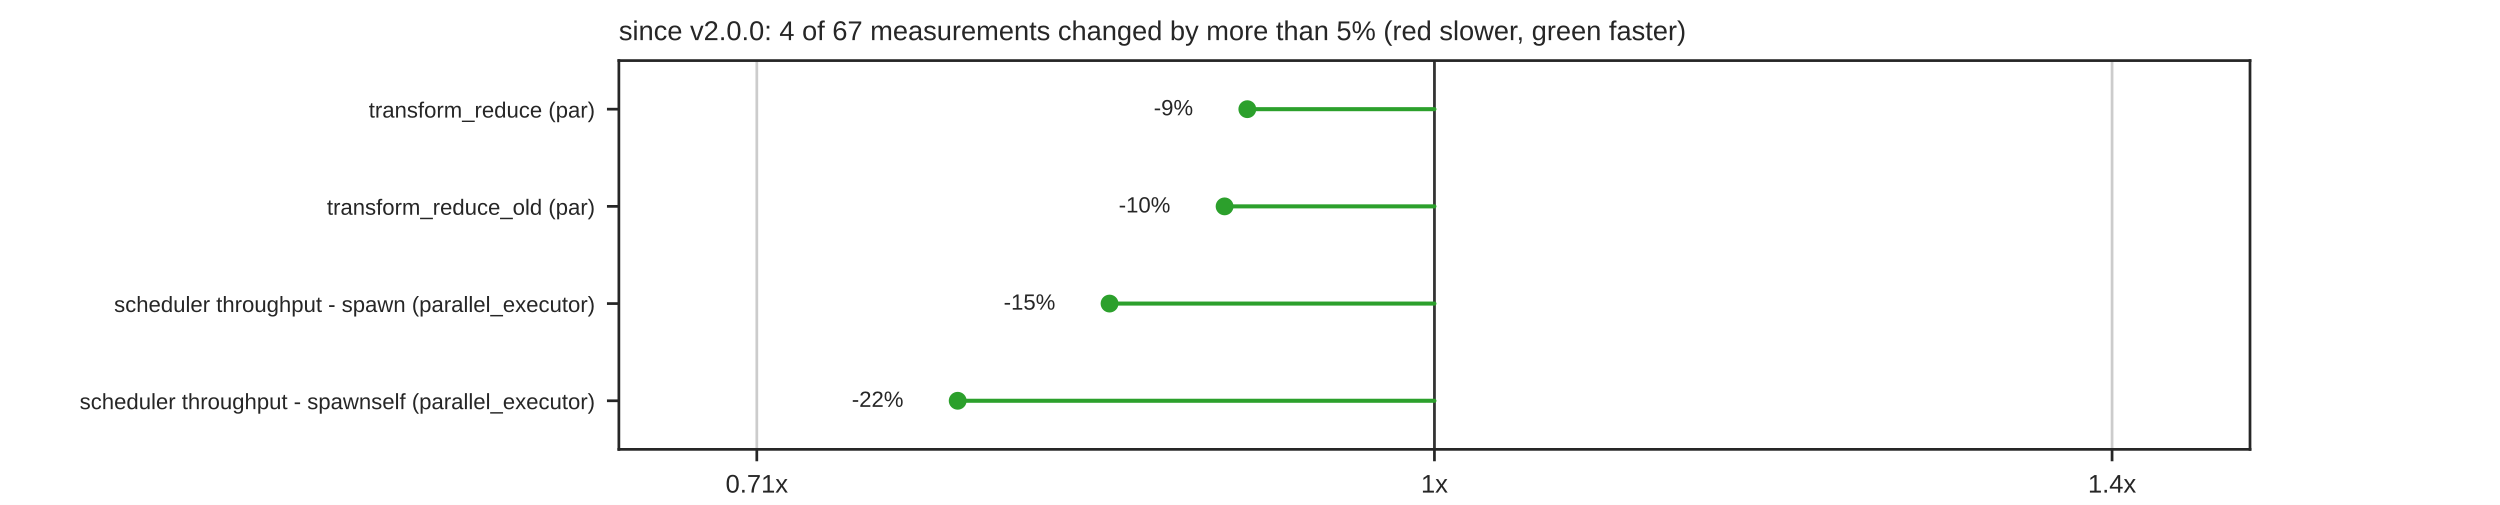
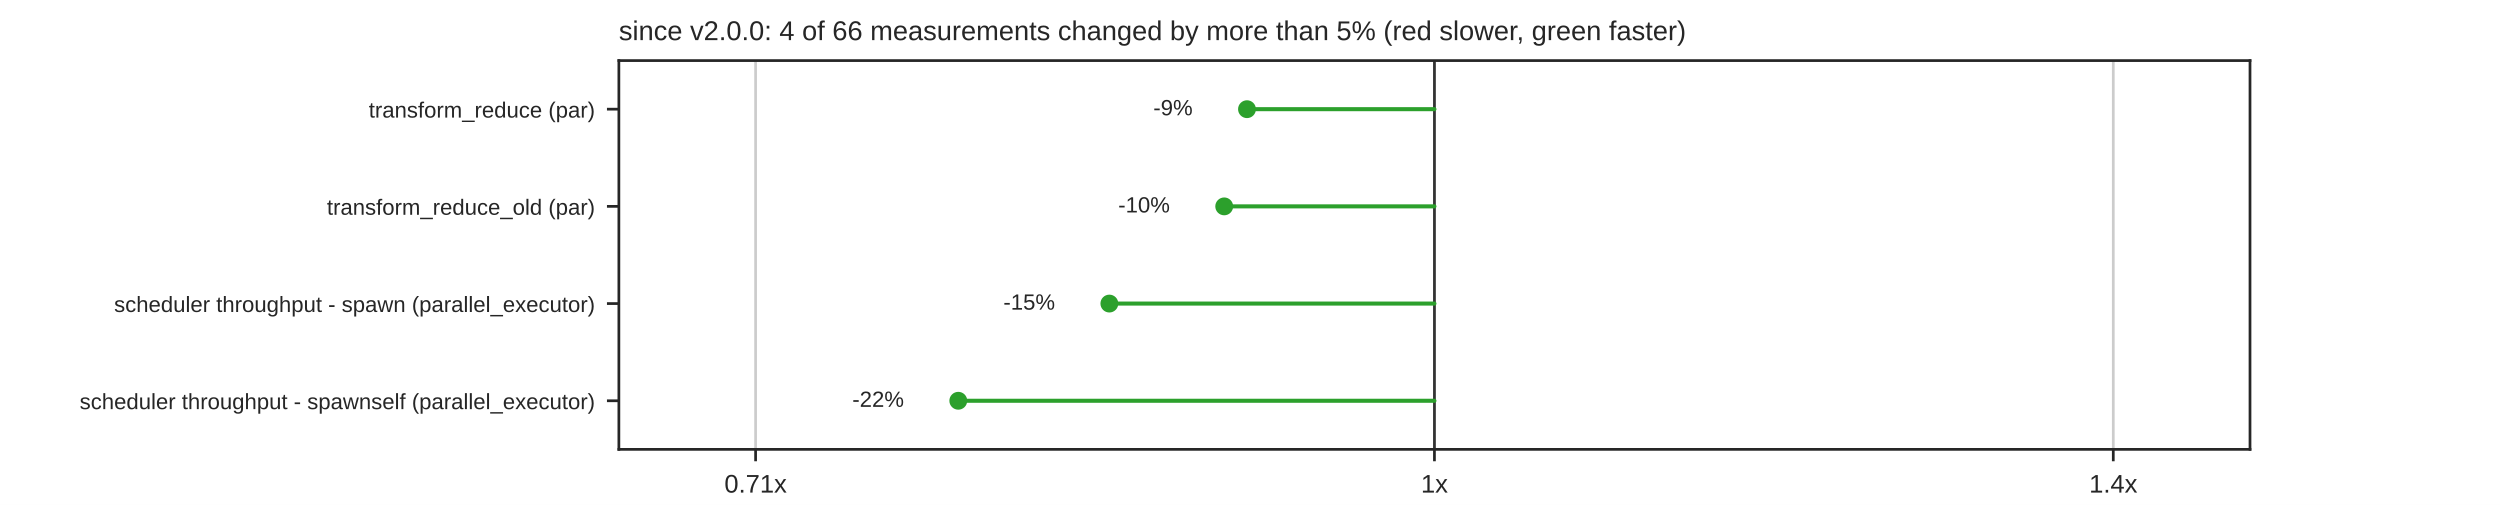
<svg xmlns="http://www.w3.org/2000/svg" xmlns:xlink="http://www.w3.org/1999/xlink" width="734.4pt" height="148.32pt" viewBox="0 0 734.4 148.32" version="1.1">
  <defs>
    <style type="text/css">*{stroke-linejoin: round; stroke-linecap: butt}</style>
  </defs>
  <g id="figure_1">
    <g id="patch_1">
      <path d="M 0 148.32  L 734.4 148.32  L 734.4 0  L 0 0  z " style="fill: #ffffff" />
    </g>
    <g id="axes_1">
      <g id="patch_2">
        <path d="M 181.8 132.005  L 660.96 132.005  L 660.96 17.798  L 181.8 17.798  z " style="fill: #ffffff" />
      </g>
      <g id="matplotlib.axis_1">
        <g id="xtick_1">
          <g id="line2d_1">
-             <path d="M 222.32 132.005  L 222.32 17.798  " clip-path="url(#pd3ae6d22b0)" style="fill: none; stroke: #cccccc; stroke-width: 0.8; stroke-linecap: round" />
+             <path d="M 221.964 132.005  L 221.964 17.798  " clip-path="url(#pd3ae6d22b0)" style="fill: none; stroke: #cccccc; stroke-width: 0.8; stroke-linecap: round" />
          </g>
          <g id="line2d_2">
            <defs>
              <path id="mdfc5214045" d="M 0 0  L 0 3.5  " style="stroke: #262626; stroke-width: 0.8" />
            </defs>
            <g>
-               <use xlink:href="#mdfc5214045" x="222.32" y="132.005" style="fill: #262626; stroke: #262626; stroke-width: 0.8" />
+               <use xlink:href="#mdfc5214045" x="221.964" y="132.005" style="fill: #262626; stroke: #262626; stroke-width: 0.8" />
            </g>
          </g>
          <g id="text_1">
-             <text style="fill: #262626; font: 7.5px 'Arial', 'DejaVu Sans', 'Liberation Sans', 'Bitstream Vera Sans', sans-serif; text-anchor: middle" x="222.32" y="144.704" transform="rotate(-0 222.3204 144.7036)">0.71x</text>
+             <text style="fill: #262626; font: 7.5px 'Arial', 'DejaVu Sans', 'Liberation Sans', 'Bitstream Vera Sans', sans-serif; text-anchor: middle" x="221.964" y="144.704" transform="rotate(-0 221.9639 144.7036)">0.71x</text>
          </g>
        </g>
        <g id="xtick_2">
          <g id="line2d_3">
            <path d="M 421.38 132.005  L 421.38 17.798  " clip-path="url(#pd3ae6d22b0)" style="fill: none; stroke: #cccccc; stroke-width: 0.8; stroke-linecap: round" />
          </g>
          <g id="line2d_4">
            <g>
              <use xlink:href="#mdfc5214045" x="421.38" y="132.005" style="fill: #262626; stroke: #262626; stroke-width: 0.8" />
            </g>
          </g>
          <g id="text_2">
            <text style="fill: #262626; font: 7.5px 'Arial', 'DejaVu Sans', 'Liberation Sans', 'Bitstream Vera Sans', sans-serif; text-anchor: middle" x="421.38" y="144.704" transform="rotate(-0 421.38 144.7036)">1x</text>
          </g>
        </g>
        <g id="xtick_3">
          <g id="line2d_5">
-             <path d="M 620.44 132.005  L 620.44 17.798  " clip-path="url(#pd3ae6d22b0)" style="fill: none; stroke: #cccccc; stroke-width: 0.8; stroke-linecap: round" />
+             <path d="M 620.796 132.005  L 620.796 17.798  " clip-path="url(#pd3ae6d22b0)" style="fill: none; stroke: #cccccc; stroke-width: 0.8; stroke-linecap: round" />
          </g>
          <g id="line2d_6">
            <g>
-               <use xlink:href="#mdfc5214045" x="620.44" y="132.005" style="fill: #262626; stroke: #262626; stroke-width: 0.8" />
+               <use xlink:href="#mdfc5214045" x="620.796" y="132.005" style="fill: #262626; stroke: #262626; stroke-width: 0.8" />
            </g>
          </g>
          <g id="text_3">
-             <text style="fill: #262626; font: 7.5px 'Arial', 'DejaVu Sans', 'Liberation Sans', 'Bitstream Vera Sans', sans-serif; text-anchor: middle" x="620.44" y="144.704" transform="rotate(-0 620.4396 144.7036)">1.4x</text>
+             <text style="fill: #262626; font: 7.5px 'Arial', 'DejaVu Sans', 'Liberation Sans', 'Bitstream Vera Sans', sans-serif; text-anchor: middle" x="620.796" y="144.704" transform="rotate(-0 620.7961 144.7036)">1.4x</text>
          </g>
        </g>
      </g>
      <g id="matplotlib.axis_2">
        <g id="ytick_1">
          <g id="line2d_7">
            <defs>
              <path id="m414165cd4d" d="M 0 0  L -3.5 0  " style="stroke: #262626; stroke-width: 0.8" />
            </defs>
            <g>
              <use xlink:href="#m414165cd4d" x="181.8" y="32.074" style="fill: #262626; stroke: #262626; stroke-width: 0.8" />
            </g>
          </g>
          <g id="text_4">
            <text style="fill: #262626; font: 6.5px 'Arial', 'DejaVu Sans', 'Liberation Sans', 'Bitstream Vera Sans', sans-serif; text-anchor: end" x="174.8" y="34.544" transform="rotate(-0 174.8 34.54369)">transform_reduce (par)</text>
          </g>
        </g>
        <g id="ytick_2">
          <g id="line2d_8">
            <g>
              <use xlink:href="#m414165cd4d" x="181.8" y="60.626" style="fill: #262626; stroke: #262626; stroke-width: 0.8" />
            </g>
          </g>
          <g id="text_5">
            <text style="fill: #262626; font: 6.5px 'Arial', 'DejaVu Sans', 'Liberation Sans', 'Bitstream Vera Sans', sans-serif; text-anchor: end" x="174.8" y="63.095" transform="rotate(-0 174.8 63.09529)">transform_reduce_old (par)</text>
          </g>
        </g>
        <g id="ytick_3">
          <g id="line2d_9">
            <g>
              <use xlink:href="#m414165cd4d" x="181.8" y="89.177" style="fill: #262626; stroke: #262626; stroke-width: 0.8" />
            </g>
          </g>
          <g id="text_6">
            <text style="fill: #262626; font: 6.5px 'Arial', 'DejaVu Sans', 'Liberation Sans', 'Bitstream Vera Sans', sans-serif; text-anchor: end" x="174.8" y="91.647" transform="rotate(-0 174.8 91.64689)">scheduler throughput - spawn (parallel_executor)</text>
          </g>
        </g>
        <g id="ytick_4">
          <g id="line2d_10">
            <g>
              <use xlink:href="#m414165cd4d" x="181.8" y="117.729" style="fill: #262626; stroke: #262626; stroke-width: 0.8" />
            </g>
          </g>
          <g id="text_7">
            <text style="fill: #262626; font: 6.5px 'Arial', 'DejaVu Sans', 'Liberation Sans', 'Bitstream Vera Sans', sans-serif; text-anchor: end" x="174.8" y="120.198" transform="rotate(-0 174.8 120.1985)">scheduler throughput - spawnself (parallel_executor)</text>
          </g>
        </g>
      </g>
      <g id="line2d_11">
        <path d="M 421.38 132.005  L 421.38 17.798  " clip-path="url(#pd3ae6d22b0)" style="fill: none; stroke: #333333; stroke-width: 0.8; stroke-linecap: round" />
      </g>
      <g id="line2d_12">
-         <path d="M 421.38 32.074  L 366.414 32.074  " clip-path="url(#pd3ae6d22b0)" style="fill: none; stroke: #2ca02c; stroke-width: 1.2; stroke-linecap: round" />
+         <path d="M 421.38 32.074  L 366.315 32.074  " clip-path="url(#pd3ae6d22b0)" style="fill: none; stroke: #2ca02c; stroke-width: 1.2; stroke-linecap: round" />
      </g>
      <g id="line2d_13">
-         <path d="M 421.38 60.626  L 359.735 60.626  " clip-path="url(#pd3ae6d22b0)" style="fill: none; stroke: #2ca02c; stroke-width: 1.2; stroke-linecap: round" />
+         <path d="M 421.38 60.626  L 359.625 60.626  " clip-path="url(#pd3ae6d22b0)" style="fill: none; stroke: #2ca02c; stroke-width: 1.2; stroke-linecap: round" />
      </g>
      <g id="line2d_14">
-         <path d="M 421.38 89.177  L 325.941 89.177  " clip-path="url(#pd3ae6d22b0)" style="fill: none; stroke: #2ca02c; stroke-width: 1.2; stroke-linecap: round" />
+         <path d="M 421.38 89.177  L 325.886 89.177  " clip-path="url(#pd3ae6d22b0)" style="fill: none; stroke: #2ca02c; stroke-width: 1.2; stroke-linecap: round" />
      </g>
      <g id="line2d_15">
-         <path d="M 421.38 117.729  L 281.33 117.729  " clip-path="url(#pd3ae6d22b0)" style="fill: none; stroke: #2ca02c; stroke-width: 1.2; stroke-linecap: round" />
+         <path d="M 421.38 117.729  L 281.508 117.729  " clip-path="url(#pd3ae6d22b0)" style="fill: none; stroke: #2ca02c; stroke-width: 1.2; stroke-linecap: round" />
      </g>
      <g id="patch_3">
        <path d="M 181.8 132.005  L 181.8 17.798  " style="fill: none; stroke: #262626; stroke-width: 0.8; stroke-linejoin: miter; stroke-linecap: square" />
      </g>
      <g id="patch_4">
        <path d="M 660.96 132.005  L 660.96 17.798  " style="fill: none; stroke: #262626; stroke-width: 0.8; stroke-linejoin: miter; stroke-linecap: square" />
      </g>
      <g id="patch_5">
        <path d="M 181.8 132.005  L 660.96 132.005  " style="fill: none; stroke: #262626; stroke-width: 0.8; stroke-linejoin: miter; stroke-linecap: square" />
      </g>
      <g id="patch_6">
        <path d="M 181.8 17.798  L 660.96 17.798  " style="fill: none; stroke: #262626; stroke-width: 0.8; stroke-linejoin: miter; stroke-linecap: square" />
      </g>
      <g id="PathCollection_1">
        <defs>
          <path id="m7978cd0e5a" d="M 0 2.121  C 0.563 2.121 1.102 1.898 1.5 1.5  C 1.898 1.102 2.121 0.563 2.121 0  C 2.121 -0.563 1.898 -1.102 1.5 -1.5  C 1.102 -1.898 0.563 -2.121 0 -2.121  C -0.563 -2.121 -1.102 -1.898 -1.5 -1.5  C -1.898 -1.102 -2.121 -0.563 -2.121 0  C -2.121 0.563 -1.898 1.102 -1.5 1.5  C -1.102 1.898 -0.563 2.121 0 2.121  z " style="stroke: #2ca02c" />
        </defs>
        <g clip-path="url(#pd3ae6d22b0)">
-           <use xlink:href="#m7978cd0e5a" x="366.414" y="32.074" style="fill: #2ca02c; stroke: #2ca02c" />
+           <use xlink:href="#m7978cd0e5a" x="366.315" y="32.074" style="fill: #2ca02c; stroke: #2ca02c" />
        </g>
      </g>
      <g id="text_8">
-         <text style="fill: #262626; font: 6.5px 'Arial', 'DejaVu Sans', 'Liberation Sans', 'Bitstream Vera Sans', sans-serif; text-anchor: end" x="350.489" y="33.868" transform="rotate(-0 350.4888 33.86779)">-9%</text>
+         <text style="fill: #262626; font: 6.5px 'Arial', 'DejaVu Sans', 'Liberation Sans', 'Bitstream Vera Sans', sans-serif; text-anchor: end" x="350.362" y="33.868" transform="rotate(-0 350.3618 33.86779)">-9%</text>
      </g>
      <g id="PathCollection_2">
        <g clip-path="url(#pd3ae6d22b0)">
-           <use xlink:href="#m7978cd0e5a" x="359.735" y="60.626" style="fill: #2ca02c; stroke: #2ca02c" />
+           <use xlink:href="#m7978cd0e5a" x="359.625" y="60.626" style="fill: #2ca02c; stroke: #2ca02c" />
        </g>
      </g>
      <g id="text_9">
-         <text style="fill: #262626; font: 6.5px 'Arial', 'DejaVu Sans', 'Liberation Sans', 'Bitstream Vera Sans', sans-serif; text-anchor: end" x="343.81" y="62.419" transform="rotate(-0 343.8102 62.41939)">-10%</text>
+         <text style="fill: #262626; font: 6.5px 'Arial', 'DejaVu Sans', 'Liberation Sans', 'Bitstream Vera Sans', sans-serif; text-anchor: end" x="343.671" y="62.419" transform="rotate(-0 343.6712 62.41939)">-10%</text>
      </g>
      <g id="PathCollection_3">
        <g clip-path="url(#pd3ae6d22b0)">
-           <use xlink:href="#m7978cd0e5a" x="325.941" y="89.177" style="fill: #2ca02c; stroke: #2ca02c" />
+           <use xlink:href="#m7978cd0e5a" x="325.886" y="89.177" style="fill: #2ca02c; stroke: #2ca02c" />
        </g>
      </g>
      <g id="text_10">
-         <text style="fill: #262626; font: 6.5px 'Arial', 'DejaVu Sans', 'Liberation Sans', 'Bitstream Vera Sans', sans-serif; text-anchor: end" x="310.017" y="90.971" transform="rotate(-0 310.0166 90.97099)">-15%</text>
+         <text style="fill: #262626; font: 6.5px 'Arial', 'DejaVu Sans', 'Liberation Sans', 'Bitstream Vera Sans', sans-serif; text-anchor: end" x="309.933" y="90.971" transform="rotate(-0 309.9326 90.97099)">-15%</text>
      </g>
      <g id="PathCollection_4">
        <g clip-path="url(#pd3ae6d22b0)">
-           <use xlink:href="#m7978cd0e5a" x="281.33" y="117.729" style="fill: #2ca02c; stroke: #2ca02c" />
+           <use xlink:href="#m7978cd0e5a" x="281.508" y="117.729" style="fill: #2ca02c; stroke: #2ca02c" />
        </g>
      </g>
      <g id="text_11">
-         <text style="fill: #262626; font: 6.5px 'Arial', 'DejaVu Sans', 'Liberation Sans', 'Bitstream Vera Sans', sans-serif; text-anchor: end" x="265.405" y="119.523" transform="rotate(-0 265.405 119.5226)">-22%</text>
+         <text style="fill: #262626; font: 6.5px 'Arial', 'DejaVu Sans', 'Liberation Sans', 'Bitstream Vera Sans', sans-serif; text-anchor: end" x="265.555" y="119.523" transform="rotate(-0 265.5548 119.5226)">-22%</text>
      </g>
      <g id="text_12">
-         <text style="fill: #262626; font: 8px 'Arial', 'DejaVu Sans', 'Liberation Sans', 'Bitstream Vera Sans', sans-serif; text-anchor: start" x="181.8" y="11.798" transform="rotate(-0 181.8 11.7984)">since v2.0.0: 4 of 67 measurements changed by more than 5% (red slower, green faster)</text>
+         <text style="fill: #262626; font: 8px 'Arial', 'DejaVu Sans', 'Liberation Sans', 'Bitstream Vera Sans', sans-serif; text-anchor: start" x="181.8" y="11.798" transform="rotate(-0 181.8 11.7984)">since v2.0.0: 4 of 66 measurements changed by more than 5% (red slower, green faster)</text>
      </g>
    </g>
  </g>
  <defs>
    <clipPath id="pd3ae6d22b0">
      <rect x="181.8" y="17.798" width="479.16" height="114.206" />
    </clipPath>
  </defs>
</svg>
